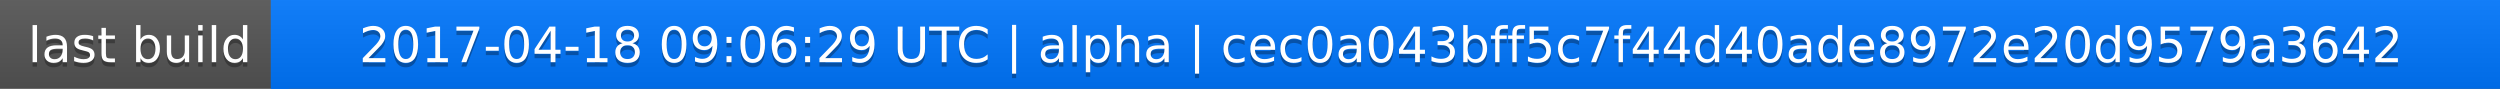
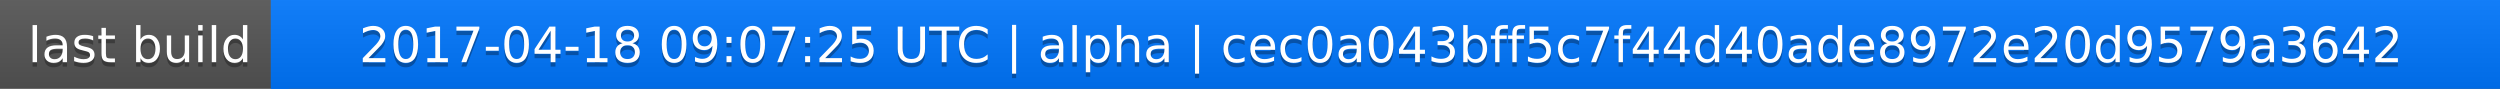
<svg xmlns="http://www.w3.org/2000/svg" width="563" height="20">
  <linearGradient id="a" x2="0" y2="100%">
    <stop offset="0" stop-color="#bbb" stop-opacity=".1" />
    <stop offset="1" stop-opacity=".1" />
  </linearGradient>
  <rect rx="0" width="563" height="20" fill="#555" />
  <rect rx="0" x="61" width="502" height="20" fill="#07f" />
  <path fill="#07f" d="M61 0h4v20h-4z" />
  <rect rx="0" width="563" height="20" fill="url(#a)" />
  <g fill="#fff" text-anchor="middle" font-family="DejaVu Sans,Verdana,Geneva,sans-serif" font-size="11">
    <text x="31.5" y="15" fill="#010101" fill-opacity=".3">last build</text>
    <text x="31.5" y="14">last build</text>
-     <text x="311" y="15" fill="#010101" fill-opacity=".3">2017-04-18 09:06:29 UTC | alpha | cec0a043bff5c7f44d40ade8972e20d9579a3642</text>
-     <text x="311" y="14">2017-04-18 09:06:29 UTC | alpha | cec0a043bff5c7f44d40ade8972e20d9579a3642</text>
+     <text x="311" y="15" fill="#010101" fill-opacity=".3">2017-04-18 09:07:25 UTC | alpha | cec0a043bff5c7f44d40ade8972e20d9579a3642</text>
+     <text x="311" y="14">2017-04-18 09:07:25 UTC | alpha | cec0a043bff5c7f44d40ade8972e20d9579a3642</text>
  </g>
</svg>
